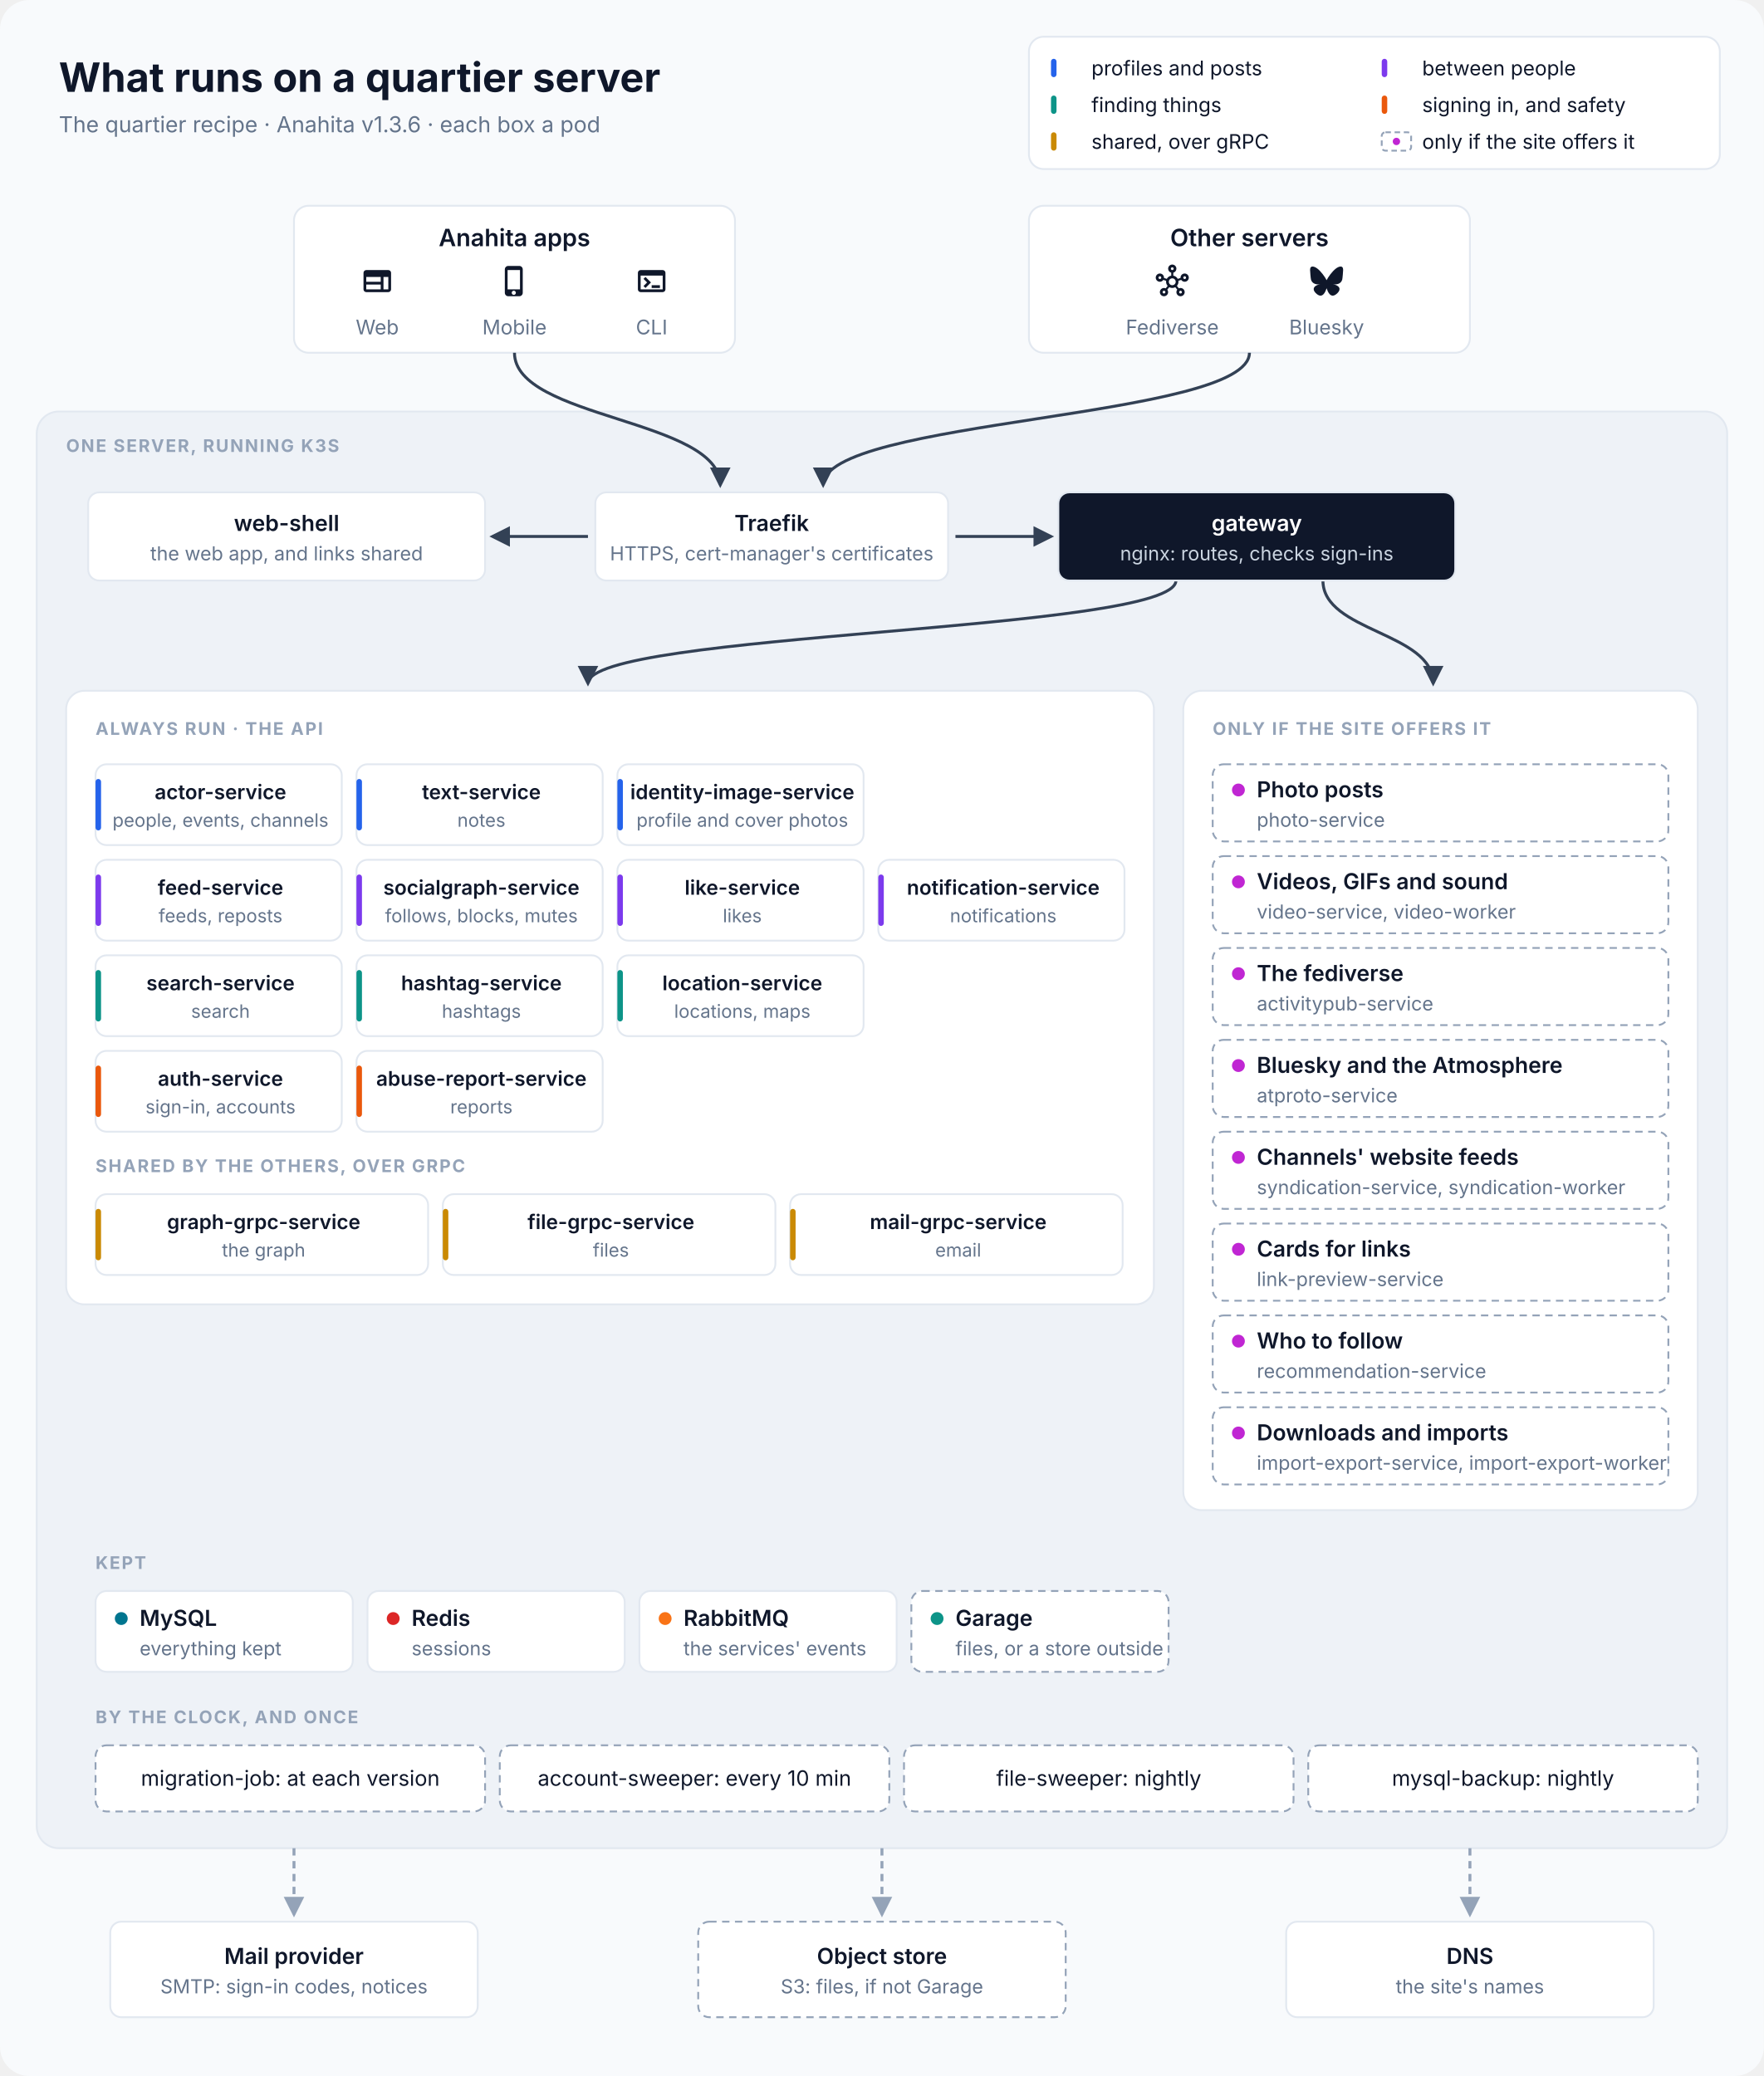
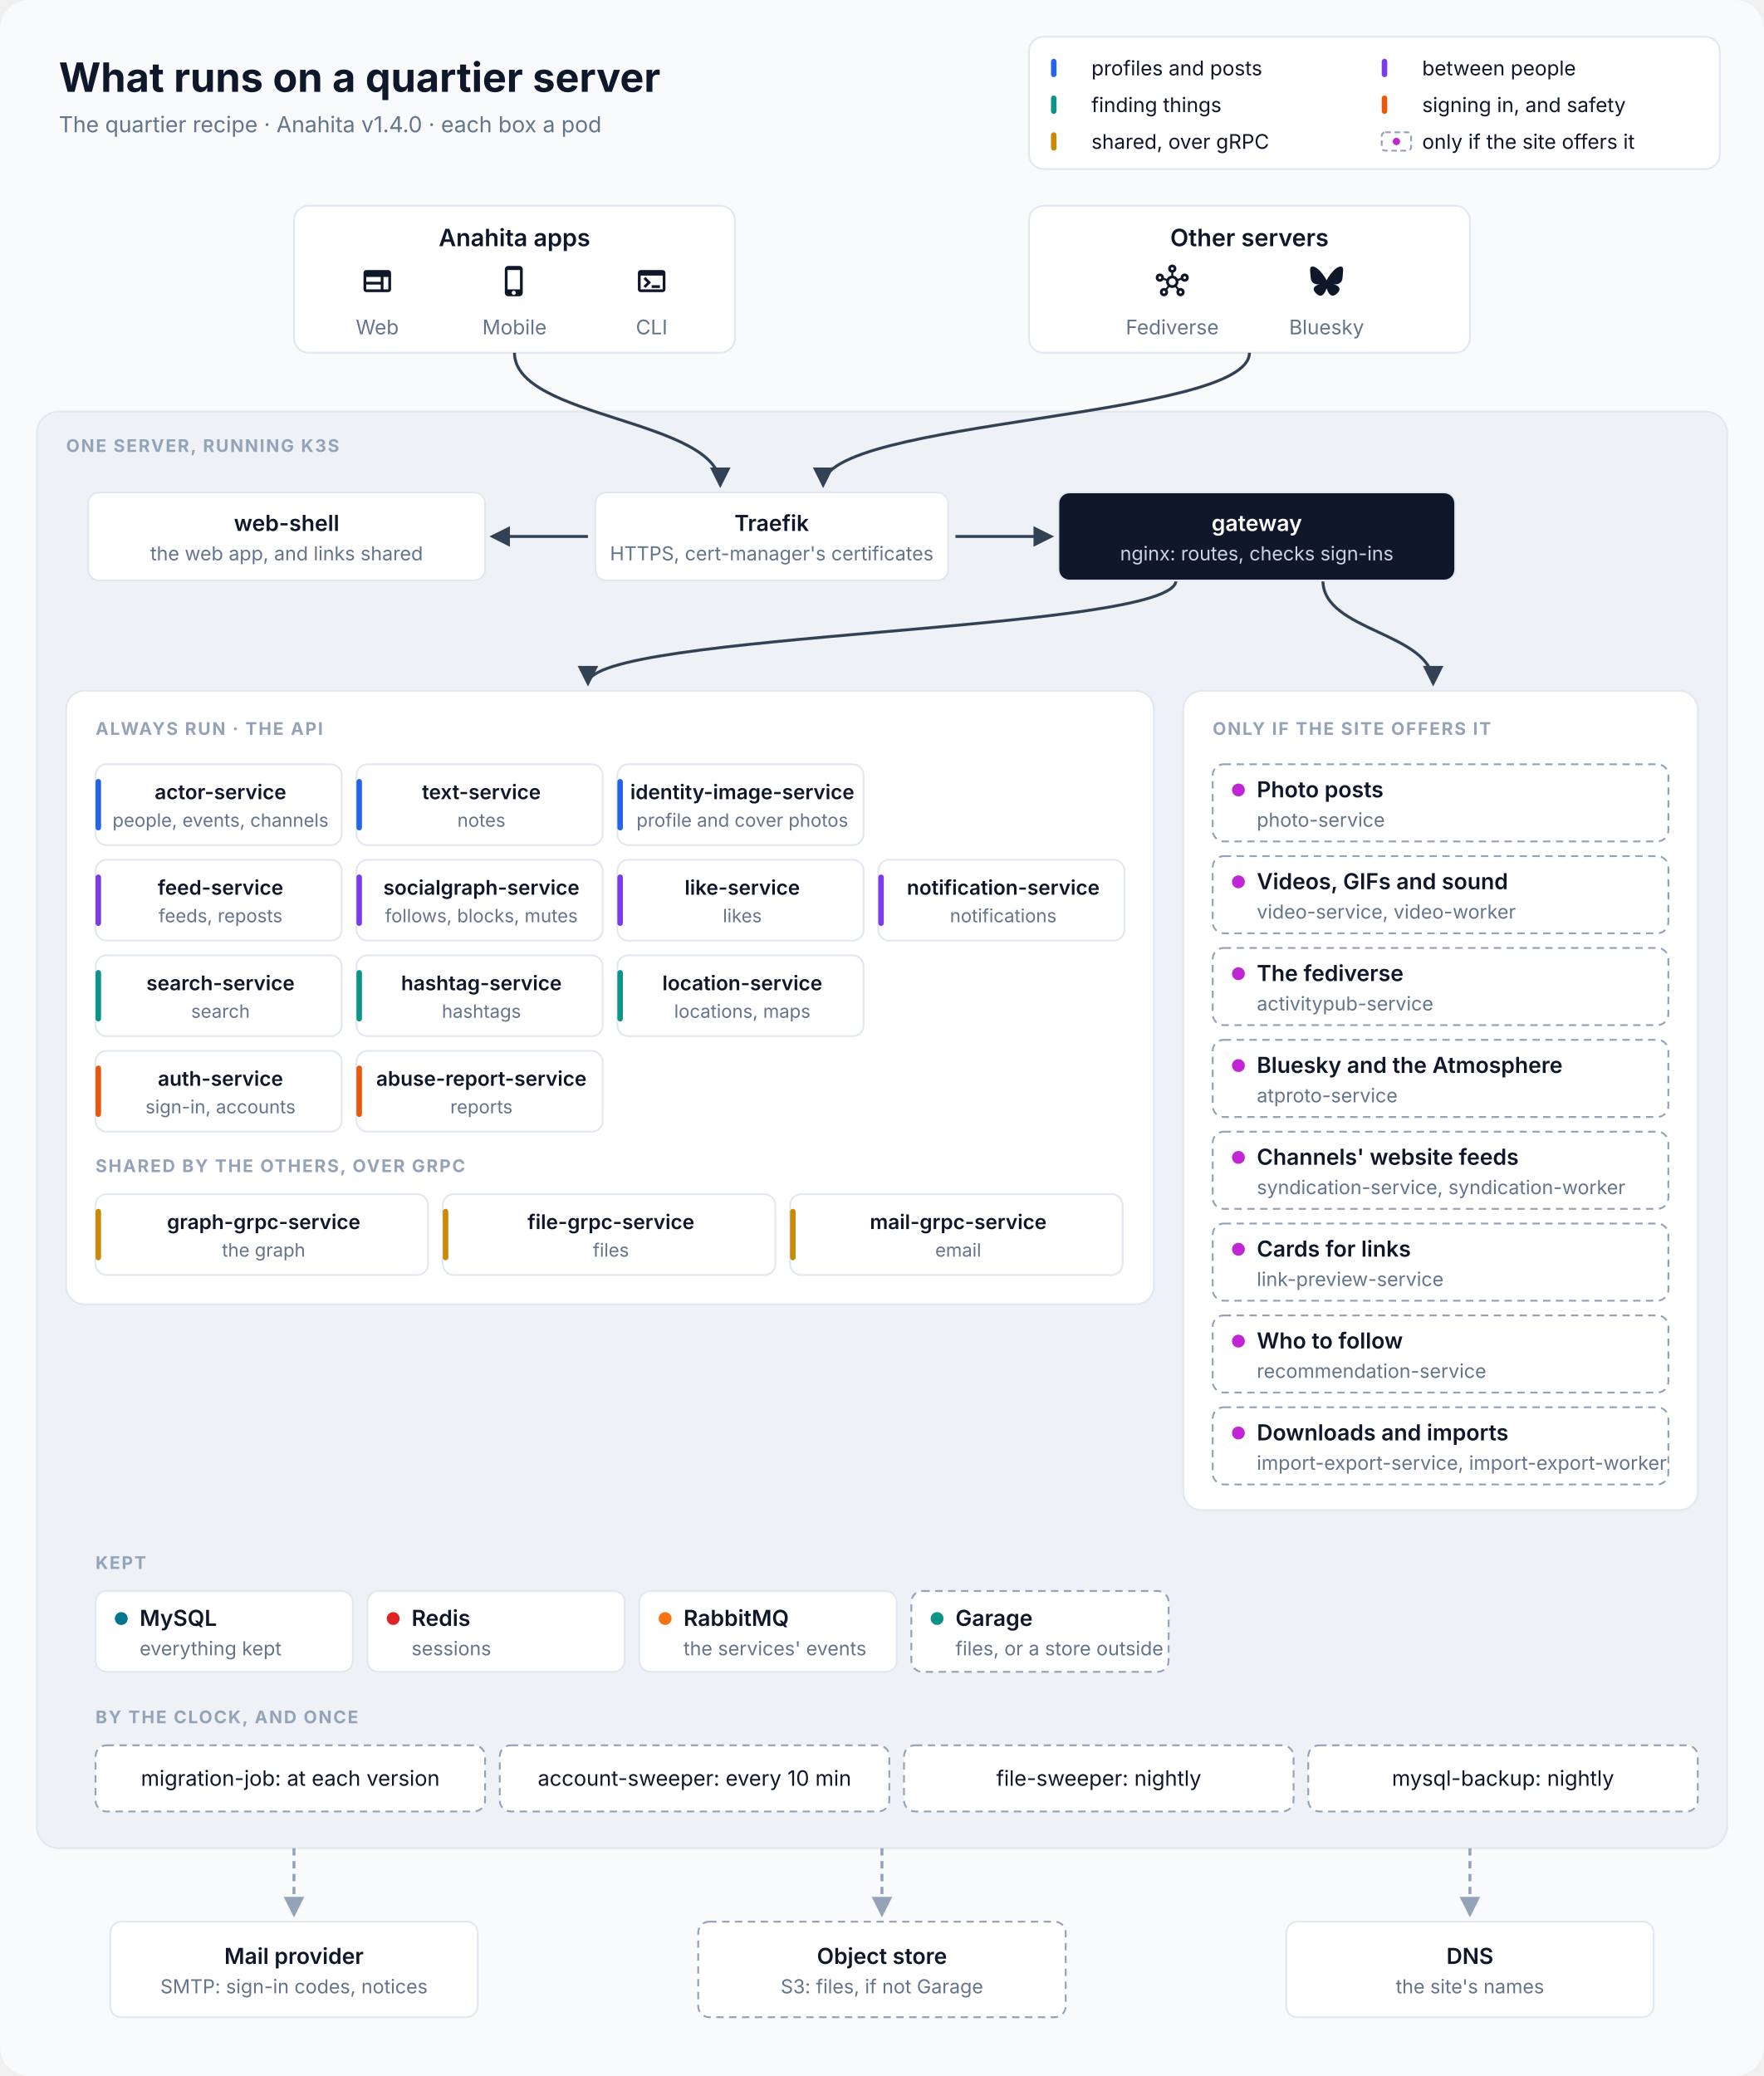
<svg xmlns="http://www.w3.org/2000/svg" viewBox="0 0 960 1130" width="960" height="1130" font-family="Inter, 'SF Pro Text', 'Segoe UI', Helvetica, Arial, sans-serif" role="img" aria-labelledby="title desc">
  <defs>
    <marker id="in" viewBox="0 0 10 10" refX="8.5" refY="5" markerWidth="7" markerHeight="7" orient="auto-start-reverse">
      <path d="M0,0 L10,5 L0,10 z" fill="#334155" />
    </marker>
    <marker id="out" viewBox="0 0 10 10" refX="8.5" refY="5" markerWidth="7" markerHeight="7" orient="auto-start-reverse">
      <path d="M0,0 L10,5 L0,10 z" fill="#94A3B8" />
    </marker>
  </defs>
  <rect width="960" height="1130" rx="16" fill="#F8FAFC" />
  <text x="32" y="50" font-size="22" fill="#0F172A" text-anchor="start" font-weight="700">What runs on a quartier server</text>
-   <text x="32" y="72" font-size="12" fill="#64748B" text-anchor="start">The quartier recipe · Anahita v1.3.6 · each box a pod</text>
+   <text x="32" y="72" font-size="12" fill="#64748B" text-anchor="start">The quartier recipe · Anahita v1.4.0 · each box a pod</text>
  <rect x="560" y="20" width="376" height="72" rx="8" fill="#FFFFFF" stroke="#E2E8F0" />
  <rect x="572" y="32" width="3" height="10" rx="1.5" fill="#2563EB" />
  <text x="594" y="41" font-size="11" fill="#0F172A" text-anchor="start">profiles and posts</text>
  <rect x="752" y="32" width="3" height="10" rx="1.5" fill="#7C3AED" />
  <text x="774" y="41" font-size="11" fill="#0F172A" text-anchor="start">between people</text>
  <rect x="572" y="52" width="3" height="10" rx="1.5" fill="#0D9488" />
  <text x="594" y="61" font-size="11" fill="#0F172A" text-anchor="start">finding things</text>
  <rect x="752" y="52" width="3" height="10" rx="1.5" fill="#EA580C" />
  <text x="774" y="61" font-size="11" fill="#0F172A" text-anchor="start">signing in, and safety</text>
  <rect x="572" y="72" width="3" height="10" rx="1.5" fill="#CA8A04" />
  <text x="594" y="81" font-size="11" fill="#0F172A" text-anchor="start">shared, over gRPC</text>
  <rect x="752" y="72" width="16" height="10" rx="2" fill="#FFFFFF" stroke="#94A3B8" stroke-dasharray="3 2" />
  <circle cx="760" cy="77" r="2" fill="#C026D3" />
  <text x="774" y="81" font-size="11" fill="#0F172A" text-anchor="start">only if the site offers it</text>
  <rect x="160" y="112" width="240" height="80" rx="8" fill="#FFFFFF" stroke="#E2E8F0" />
  <text x="280.0" y="134" font-size="13" fill="#0F172A" text-anchor="middle" font-weight="600">Anahita apps</text>
  <path transform="translate(196.333 144) scale(0.75)" d="M20 4H4c-1.1 0-1.99.9-1.99 2L2 18c0 1.1.9 2 2 2h16c1.1 0 2-.9 2-2V6c0-1.1-.9-2-2-2M4 9h10.5v3.5H4zm0 5.5h10.5V18H4zM20 18h-3.5V9H20z" fill="#0F172A" />
  <text x="205.333" y="182" font-size="11" fill="#64748B" text-anchor="middle">Web</text>
  <path transform="translate(271 144) scale(0.75)" d="M15.5 1h-8C6.12 1 5 2.12 5 3.5v17C5 21.88 6.12 23 7.5 23h8c1.38 0 2.5-1.12 2.5-2.5v-17C18 2.12 16.88 1 15.5 1m-4 21c-.83 0-1.5-.67-1.5-1.5s.67-1.5 1.5-1.5 1.5.67 1.5 1.5-.67 1.5-1.5 1.5m4.5-4H7V4h9z" fill="#0F172A" />
  <text x="280.0" y="182" font-size="11" fill="#64748B" text-anchor="middle">Mobile</text>
  <path transform="translate(345.667 144) scale(0.75)" d="M20 4H4c-1.11 0-2 .9-2 2v12c0 1.1.89 2 2 2h16c1.1 0 2-.9 2-2V6c0-1.1-.89-2-2-2m0 14H4V8h16zm-2-1h-6v-2h6zM7.5 17l-1.41-1.41L8.67 13l-2.59-2.59L7.5 9l4 4z" fill="#0F172A" />
  <text x="354.667" y="182" font-size="11" fill="#64748B" text-anchor="middle">CLI</text>
  <rect x="560" y="112" width="240" height="80" rx="8" fill="#FFFFFF" stroke="#E2E8F0" />
  <text x="680.0" y="134" font-size="13" fill="#0F172A" text-anchor="middle" font-weight="600">Other servers</text>
  <path transform="translate(629 144) scale(0.75)" d="M21 6.5c-1.66 0-3 1.34-3 3 0 .07 0 .14.01.21l-2.03.68c-.64-1.21-1.82-2.09-3.22-2.32V5.91C14.04 5.57 15 4.4 15 3c0-1.66-1.34-3-3-3S9 1.34 9 3c0 1.4.96 2.57 2.25 2.91v2.16c-1.4.23-2.58 1.11-3.22 2.32l-2.04-.68C6 9.64 6 9.57 6 9.5c0-1.66-1.34-3-3-3s-3 1.34-3 3 1.34 3 3 3c1.06 0 1.98-.55 2.52-1.37l2.03.68c-.2 1.29.17 2.66 1.09 3.69l-1.41 1.77Q6.66 17 6 17c-1.66 0-3 1.34-3 3s1.34 3 3 3 3-1.34 3-3c0-.68-.22-1.3-.6-1.8l1.41-1.77c1.36.76 3.02.75 4.37 0l1.41 1.77c-.37.5-.59 1.12-.59 1.8 0 1.66 1.34 3 3 3s3-1.34 3-3-1.34-3-3-3c-.44 0-.85.09-1.23.26l-1.41-1.77c.93-1.04 1.29-2.4 1.09-3.69l2.03-.68c.53.82 1.46 1.37 2.52 1.37 1.66 0 3-1.34 3-3S22.66 6.5 21 6.5m-18 4c-.55 0-1-.45-1-1s.45-1 1-1 1 .45 1 1-.45 1-1 1M6 21c-.55 0-1-.45-1-1s.45-1 1-1 1 .45 1 1-.45 1-1 1m5-18c0-.55.45-1 1-1s1 .45 1 1-.45 1-1 1-1-.45-1-1m1 12c-1.38 0-2.5-1.12-2.5-2.5S10.62 10 12 10s2.5 1.12 2.5 2.5S13.38 15 12 15m6 4c.55 0 1 .45 1 1s-.45 1-1 1-1-.45-1-1 .45-1 1-1m3-8.5c-.55 0-1-.45-1-1s.45-1 1-1 1 .45 1 1-.45 1-1 1" fill="#0F172A" />
  <text x="638.0" y="182" font-size="11" fill="#64748B" text-anchor="middle">Fediverse</text>
  <path transform="translate(713 144) scale(0.75)" d="M5.202 2.857C7.954 4.922 10.913 9.11 12 11.358c1.087-2.247 4.046-6.436 6.798-8.501C20.783 1.366 24 .213 24 3.883c0 .732-.42 6.156-.667 7.037-.856 3.061-3.978 3.842-6.755 3.37 4.854.826 6.089 3.562 3.422 6.299-5.065 5.196-7.28-1.304-7.847-2.97-.104-.305-.152-.448-.153-.327 0-.121-.05.022-.153.327-.568 1.666-2.782 8.166-7.847 2.97-2.667-2.737-1.432-5.473 3.422-6.3-2.777.473-5.899-.308-6.755-3.369C.42 10.04 0 4.615 0 3.883c0-3.67 3.217-2.517 5.202-1.026" fill="#0F172A" />
  <text x="722.0" y="182" font-size="11" fill="#64748B" text-anchor="middle">Bluesky</text>
  <rect x="20" y="224" width="920" height="782" rx="12" fill="#EEF2F7" stroke="#E2E8F0" />
  <text x="36" y="246" font-size="9.5" fill="#94A3B8" text-anchor="start" font-weight="700" letter-spacing="0.8">ONE SERVER, RUNNING K3S</text>
  <path d="M280 192 C280 228 392 228 392 264" stroke="#334155" stroke-width="1.6" fill="none" marker-end="url(#in)" />
  <path d="M680 192 C680 228 448 228 448 264" stroke="#334155" stroke-width="1.6" fill="none" marker-end="url(#in)" />
  <path d="M320 292 L268 292" stroke="#334155" stroke-width="1.6" fill="none" marker-end="url(#in)" />
  <path d="M520 292 L572 292" stroke="#334155" stroke-width="1.6" fill="none" marker-end="url(#in)" />
  <path d="M640 316 C640 344 320 344 320 372" stroke="#334155" stroke-width="1.6" fill="none" marker-end="url(#in)" />
  <path d="M720 316 C720 344 780 344 780 372" stroke="#334155" stroke-width="1.6" fill="none" marker-end="url(#in)" />
  <rect x="48" y="268" width="216" height="48" rx="6" fill="#FFFFFF" stroke="#E2E8F0" />
  <text x="156.0" y="289.0" font-size="12" fill="#0F172A" text-anchor="middle" font-weight="600">web-shell</text>
  <text x="156.0" y="305.0" font-size="10.5" fill="#64748B" text-anchor="middle">the web app, and links shared</text>
  <rect x="324" y="268" width="192" height="48" rx="6" fill="#FFFFFF" stroke="#E2E8F0" />
  <text x="420.0" y="289.0" font-size="12" fill="#0F172A" text-anchor="middle" font-weight="600">Traefik</text>
  <text x="420.0" y="305.0" font-size="10.5" fill="#64748B" text-anchor="middle">HTTPS, cert-manager's certificates</text>
  <rect x="576" y="268" width="216" height="48" rx="6" fill="#0F172A" stroke="#E2E8F0" />
  <text x="684.0" y="289.0" font-size="12" fill="#FFFFFF" text-anchor="middle" font-weight="600">gateway</text>
  <text x="684.0" y="305.0" font-size="10.5" fill="#CBD5E1" text-anchor="middle">nginx: routes, checks sign-ins</text>
  <rect x="36" y="376" width="592" height="334" rx="10" fill="#FFFFFF" stroke="#E2E8F0" />
  <text x="52" y="400" font-size="9.5" fill="#94A3B8" text-anchor="start" font-weight="700" letter-spacing="0.8">ALWAYS RUN · THE API</text>
  <rect x="52" y="416" width="134" height="44" rx="6" fill="#FFFFFF" stroke="#E2E8F0" />
  <rect x="52" y="424" width="3" height="28" rx="1.5" fill="#2563EB" />
  <text x="120.0" y="435" font-size="11" fill="#0F172A" text-anchor="middle" font-weight="600">actor-service</text>
  <text x="120.0" y="450" font-size="10" fill="#64748B" text-anchor="middle">people, events, channels</text>
  <rect x="194" y="416" width="134" height="44" rx="6" fill="#FFFFFF" stroke="#E2E8F0" />
  <rect x="194" y="424" width="3" height="28" rx="1.5" fill="#2563EB" />
  <text x="262.0" y="435" font-size="11" fill="#0F172A" text-anchor="middle" font-weight="600">text-service</text>
  <text x="262.0" y="450" font-size="10" fill="#64748B" text-anchor="middle">notes</text>
  <rect x="336" y="416" width="134" height="44" rx="6" fill="#FFFFFF" stroke="#E2E8F0" />
  <rect x="336" y="424" width="3" height="28" rx="1.5" fill="#2563EB" />
  <text x="404.0" y="435" font-size="11" fill="#0F172A" text-anchor="middle" font-weight="600">identity-image-service</text>
  <text x="404.0" y="450" font-size="10" fill="#64748B" text-anchor="middle">profile and cover photos</text>
  <rect x="52" y="468" width="134" height="44" rx="6" fill="#FFFFFF" stroke="#E2E8F0" />
  <rect x="52" y="476" width="3" height="28" rx="1.5" fill="#7C3AED" />
  <text x="120.0" y="487" font-size="11" fill="#0F172A" text-anchor="middle" font-weight="600">feed-service</text>
  <text x="120.0" y="502" font-size="10" fill="#64748B" text-anchor="middle">feeds, reposts</text>
  <rect x="194" y="468" width="134" height="44" rx="6" fill="#FFFFFF" stroke="#E2E8F0" />
  <rect x="194" y="476" width="3" height="28" rx="1.5" fill="#7C3AED" />
  <text x="262.0" y="487" font-size="11" fill="#0F172A" text-anchor="middle" font-weight="600">socialgraph-service</text>
  <text x="262.0" y="502" font-size="10" fill="#64748B" text-anchor="middle">follows, blocks, mutes</text>
  <rect x="336" y="468" width="134" height="44" rx="6" fill="#FFFFFF" stroke="#E2E8F0" />
  <rect x="336" y="476" width="3" height="28" rx="1.5" fill="#7C3AED" />
  <text x="404.0" y="487" font-size="11" fill="#0F172A" text-anchor="middle" font-weight="600">like-service</text>
  <text x="404.0" y="502" font-size="10" fill="#64748B" text-anchor="middle">likes</text>
  <rect x="478" y="468" width="134" height="44" rx="6" fill="#FFFFFF" stroke="#E2E8F0" />
  <rect x="478" y="476" width="3" height="28" rx="1.5" fill="#7C3AED" />
  <text x="546.0" y="487" font-size="11" fill="#0F172A" text-anchor="middle" font-weight="600">notification-service</text>
  <text x="546.0" y="502" font-size="10" fill="#64748B" text-anchor="middle">notifications</text>
  <rect x="52" y="520" width="134" height="44" rx="6" fill="#FFFFFF" stroke="#E2E8F0" />
  <rect x="52" y="528" width="3" height="28" rx="1.5" fill="#0D9488" />
  <text x="120.0" y="539" font-size="11" fill="#0F172A" text-anchor="middle" font-weight="600">search-service</text>
  <text x="120.0" y="554" font-size="10" fill="#64748B" text-anchor="middle">search</text>
  <rect x="194" y="520" width="134" height="44" rx="6" fill="#FFFFFF" stroke="#E2E8F0" />
  <rect x="194" y="528" width="3" height="28" rx="1.5" fill="#0D9488" />
  <text x="262.0" y="539" font-size="11" fill="#0F172A" text-anchor="middle" font-weight="600">hashtag-service</text>
  <text x="262.0" y="554" font-size="10" fill="#64748B" text-anchor="middle">hashtags</text>
  <rect x="336" y="520" width="134" height="44" rx="6" fill="#FFFFFF" stroke="#E2E8F0" />
  <rect x="336" y="528" width="3" height="28" rx="1.5" fill="#0D9488" />
  <text x="404.0" y="539" font-size="11" fill="#0F172A" text-anchor="middle" font-weight="600">location-service</text>
  <text x="404.0" y="554" font-size="10" fill="#64748B" text-anchor="middle">locations, maps</text>
  <rect x="52" y="572" width="134" height="44" rx="6" fill="#FFFFFF" stroke="#E2E8F0" />
  <rect x="52" y="580" width="3" height="28" rx="1.5" fill="#EA580C" />
  <text x="120.0" y="591" font-size="11" fill="#0F172A" text-anchor="middle" font-weight="600">auth-service</text>
  <text x="120.0" y="606" font-size="10" fill="#64748B" text-anchor="middle">sign-in, accounts</text>
  <rect x="194" y="572" width="134" height="44" rx="6" fill="#FFFFFF" stroke="#E2E8F0" />
  <rect x="194" y="580" width="3" height="28" rx="1.5" fill="#EA580C" />
  <text x="262.0" y="591" font-size="11" fill="#0F172A" text-anchor="middle" font-weight="600">abuse-report-service</text>
  <text x="262.0" y="606" font-size="10" fill="#64748B" text-anchor="middle">reports</text>
  <text x="52" y="638" font-size="9.5" fill="#94A3B8" text-anchor="start" font-weight="700" letter-spacing="0.8">SHARED BY THE OTHERS, OVER GRPC</text>
  <rect x="52" y="650" width="181" height="44" rx="6" fill="#FFFFFF" stroke="#E2E8F0" />
  <rect x="52" y="658" width="3" height="28" rx="1.5" fill="#CA8A04" />
  <text x="143.5" y="669" font-size="11" fill="#0F172A" text-anchor="middle" font-weight="600">graph-grpc-service</text>
  <text x="143.5" y="684" font-size="10" fill="#64748B" text-anchor="middle">the graph</text>
  <rect x="241" y="650" width="181" height="44" rx="6" fill="#FFFFFF" stroke="#E2E8F0" />
  <rect x="241" y="658" width="3" height="28" rx="1.5" fill="#CA8A04" />
  <text x="332.5" y="669" font-size="11" fill="#0F172A" text-anchor="middle" font-weight="600">file-grpc-service</text>
  <text x="332.5" y="684" font-size="10" fill="#64748B" text-anchor="middle">files</text>
  <rect x="430" y="650" width="181" height="44" rx="6" fill="#FFFFFF" stroke="#E2E8F0" />
  <rect x="430" y="658" width="3" height="28" rx="1.5" fill="#CA8A04" />
  <text x="521.5" y="669" font-size="11" fill="#0F172A" text-anchor="middle" font-weight="600">mail-grpc-service</text>
  <text x="521.5" y="684" font-size="10" fill="#64748B" text-anchor="middle">email</text>
  <rect x="644" y="376" width="280" height="446" rx="10" fill="#FFFFFF" stroke="#E2E8F0" />
  <text x="660" y="400" font-size="9.5" fill="#94A3B8" text-anchor="start" font-weight="700" letter-spacing="0.8">ONLY IF THE SITE OFFERS IT</text>
  <rect x="660" y="416" width="248" height="42" rx="6" fill="#FFFFFF" stroke="#94A3B8" stroke-dasharray="4 3" />
  <circle cx="674" cy="430.0" r="3.5" fill="#C026D3" />
  <text x="684" y="434.0" font-size="12" fill="#0F172A" text-anchor="start" font-weight="600">Photo posts</text>
  <text x="684" y="450.0" font-size="10.5" fill="#64748B" text-anchor="start">photo-service</text>
  <rect x="660" y="466" width="248" height="42" rx="6" fill="#FFFFFF" stroke="#94A3B8" stroke-dasharray="4 3" />
  <circle cx="674" cy="480.0" r="3.5" fill="#C026D3" />
  <text x="684" y="484.0" font-size="12" fill="#0F172A" text-anchor="start" font-weight="600">Videos, GIFs and sound</text>
  <text x="684" y="500.0" font-size="10.5" fill="#64748B" text-anchor="start">video-service, video-worker</text>
  <rect x="660" y="516" width="248" height="42" rx="6" fill="#FFFFFF" stroke="#94A3B8" stroke-dasharray="4 3" />
  <circle cx="674" cy="530.0" r="3.5" fill="#C026D3" />
  <text x="684" y="534.0" font-size="12" fill="#0F172A" text-anchor="start" font-weight="600">The fediverse</text>
  <text x="684" y="550.0" font-size="10.5" fill="#64748B" text-anchor="start">activitypub-service</text>
  <rect x="660" y="566" width="248" height="42" rx="6" fill="#FFFFFF" stroke="#94A3B8" stroke-dasharray="4 3" />
  <circle cx="674" cy="580.0" r="3.5" fill="#C026D3" />
  <text x="684" y="584.0" font-size="12" fill="#0F172A" text-anchor="start" font-weight="600">Bluesky and the Atmosphere</text>
  <text x="684" y="600.0" font-size="10.5" fill="#64748B" text-anchor="start">atproto-service</text>
  <rect x="660" y="616" width="248" height="42" rx="6" fill="#FFFFFF" stroke="#94A3B8" stroke-dasharray="4 3" />
  <circle cx="674" cy="630.0" r="3.5" fill="#C026D3" />
  <text x="684" y="634.0" font-size="12" fill="#0F172A" text-anchor="start" font-weight="600">Channels' website feeds</text>
  <text x="684" y="650.0" font-size="10.5" fill="#64748B" text-anchor="start">syndication-service, syndication-worker</text>
  <rect x="660" y="666" width="248" height="42" rx="6" fill="#FFFFFF" stroke="#94A3B8" stroke-dasharray="4 3" />
  <circle cx="674" cy="680.0" r="3.5" fill="#C026D3" />
  <text x="684" y="684.0" font-size="12" fill="#0F172A" text-anchor="start" font-weight="600">Cards for links</text>
  <text x="684" y="700.0" font-size="10.5" fill="#64748B" text-anchor="start">link-preview-service</text>
  <rect x="660" y="716" width="248" height="42" rx="6" fill="#FFFFFF" stroke="#94A3B8" stroke-dasharray="4 3" />
  <circle cx="674" cy="730.0" r="3.5" fill="#C026D3" />
  <text x="684" y="734.0" font-size="12" fill="#0F172A" text-anchor="start" font-weight="600">Who to follow</text>
  <text x="684" y="750.0" font-size="10.5" fill="#64748B" text-anchor="start">recommendation-service</text>
  <rect x="660" y="766" width="248" height="42" rx="6" fill="#FFFFFF" stroke="#94A3B8" stroke-dasharray="4 3" />
  <circle cx="674" cy="780.0" r="3.5" fill="#C026D3" />
  <text x="684" y="784.0" font-size="12" fill="#0F172A" text-anchor="start" font-weight="600">Downloads and imports</text>
  <text x="684" y="800.0" font-size="10.5" fill="#64748B" text-anchor="start">import-export-service, import-export-worker</text>
  <text x="52" y="854" font-size="9.5" fill="#94A3B8" text-anchor="start" font-weight="700" letter-spacing="0.8">KEPT</text>
  <rect x="52" y="866" width="140" height="44" rx="6" fill="#FFFFFF" stroke="#E2E8F0" />
  <circle cx="66" cy="881.0" r="3.5" fill="#00758F" />
  <text x="76" y="885.0" font-size="12" fill="#0F172A" text-anchor="start" font-weight="600">MySQL</text>
  <text x="76" y="901.0" font-size="10.5" fill="#64748B" text-anchor="start">everything kept</text>
  <rect x="200" y="866" width="140" height="44" rx="6" fill="#FFFFFF" stroke="#E2E8F0" />
  <circle cx="214" cy="881.0" r="3.5" fill="#DC2626" />
  <text x="224" y="885.0" font-size="12" fill="#0F172A" text-anchor="start" font-weight="600">Redis</text>
  <text x="224" y="901.0" font-size="10.5" fill="#64748B" text-anchor="start">sessions</text>
  <rect x="348" y="866" width="140" height="44" rx="6" fill="#FFFFFF" stroke="#E2E8F0" />
  <circle cx="362" cy="881.0" r="3.5" fill="#F97316" />
  <text x="372" y="885.0" font-size="12" fill="#0F172A" text-anchor="start" font-weight="600">RabbitMQ</text>
  <text x="372" y="901.0" font-size="10.5" fill="#64748B" text-anchor="start">the services' events</text>
  <rect x="496" y="866" width="140" height="44" rx="6" fill="#FFFFFF" stroke="#94A3B8" stroke-dasharray="4 3" />
  <circle cx="510" cy="881.0" r="3.5" fill="#0D9488" />
  <text x="520" y="885.0" font-size="12" fill="#0F172A" text-anchor="start" font-weight="600">Garage</text>
  <text x="520" y="901.0" font-size="10.5" fill="#64748B" text-anchor="start">files, or a store outside</text>
  <text x="52" y="938" font-size="9.5" fill="#94A3B8" text-anchor="start" font-weight="700" letter-spacing="0.8">BY THE CLOCK, AND ONCE</text>
  <rect x="52" y="950" width="212" height="36" rx="6" fill="#FFFFFF" stroke="#94A3B8" stroke-dasharray="4 3" />
  <text x="158" y="972" font-size="11.5" fill="#0F172A" text-anchor="middle">migration-job: at each version</text>
  <rect x="272" y="950" width="212" height="36" rx="6" fill="#FFFFFF" stroke="#94A3B8" stroke-dasharray="4 3" />
  <text x="378" y="972" font-size="11.5" fill="#0F172A" text-anchor="middle">account-sweeper: every 10 min</text>
  <rect x="492" y="950" width="212" height="36" rx="6" fill="#FFFFFF" stroke="#94A3B8" stroke-dasharray="4 3" />
  <text x="598" y="972" font-size="11.5" fill="#0F172A" text-anchor="middle">file-sweeper: nightly</text>
  <rect x="712" y="950" width="212" height="36" rx="6" fill="#FFFFFF" stroke="#94A3B8" stroke-dasharray="4 3" />
  <text x="818" y="972" font-size="11.5" fill="#0F172A" text-anchor="middle">mysql-backup: nightly</text>
  <path d="M160 1006 L160 1042" stroke="#94A3B8" stroke-width="1.6" fill="none" stroke-dasharray="4 3" marker-end="url(#out)" />
  <path d="M480 1006 L480 1042" stroke="#94A3B8" stroke-width="1.6" fill="none" stroke-dasharray="4 3" marker-end="url(#out)" />
  <path d="M800 1006 L800 1042" stroke="#94A3B8" stroke-width="1.6" fill="none" stroke-dasharray="4 3" marker-end="url(#out)" />
  <rect x="60" y="1046" width="200" height="52" rx="6" fill="#FFFFFF" stroke="#E2E8F0" />
  <text x="160.0" y="1069.0" font-size="12" fill="#0F172A" text-anchor="middle" font-weight="600">Mail provider</text>
  <text x="160.0" y="1085.0" font-size="10.5" fill="#64748B" text-anchor="middle">SMTP: sign-in codes, notices</text>
  <rect x="380" y="1046" width="200" height="52" rx="6" fill="#FFFFFF" stroke="#94A3B8" stroke-dasharray="4 3" />
  <text x="480.0" y="1069.0" font-size="12" fill="#0F172A" text-anchor="middle" font-weight="600">Object store</text>
  <text x="480.0" y="1085.0" font-size="10.5" fill="#64748B" text-anchor="middle">S3: files, if not Garage</text>
  <rect x="700" y="1046" width="200" height="52" rx="6" fill="#FFFFFF" stroke="#E2E8F0" />
  <text x="800.0" y="1069.0" font-size="12" fill="#0F172A" text-anchor="middle" font-weight="600">DNS</text>
  <text x="800.0" y="1085.0" font-size="10.5" fill="#64748B" text-anchor="middle">the site's names</text>
</svg>
